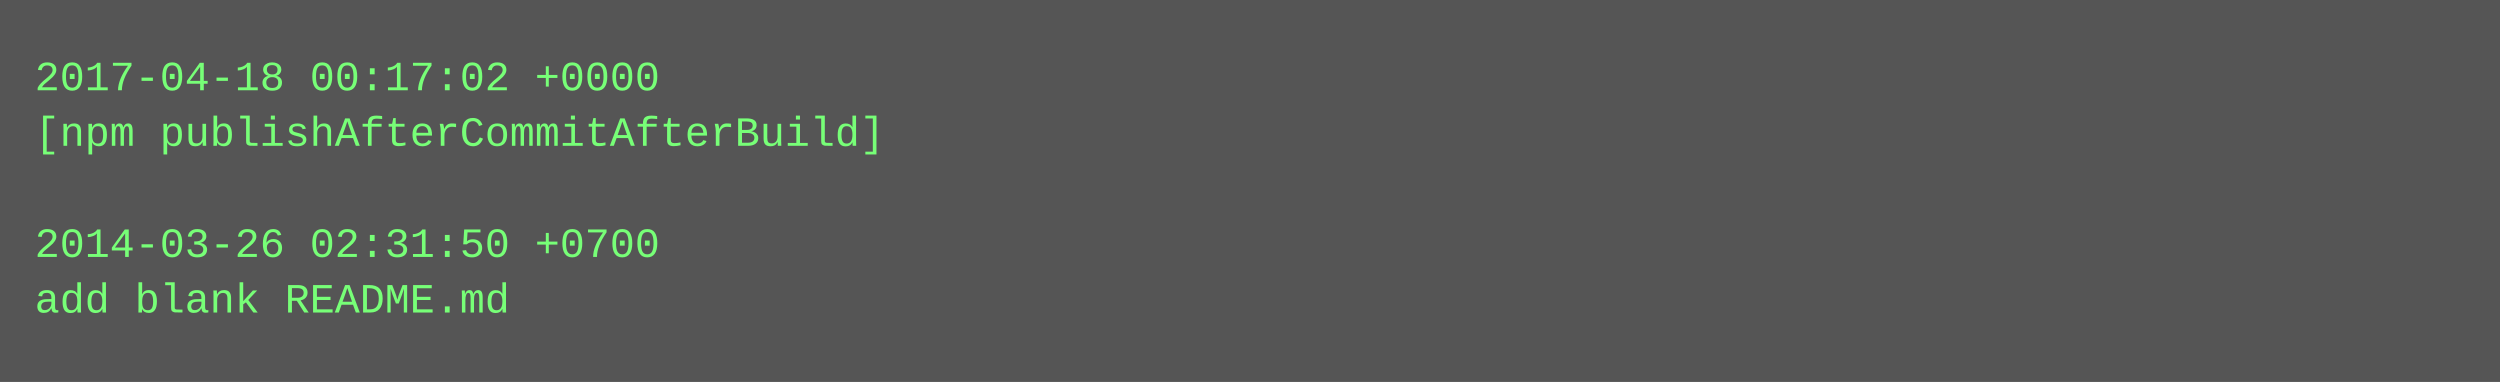
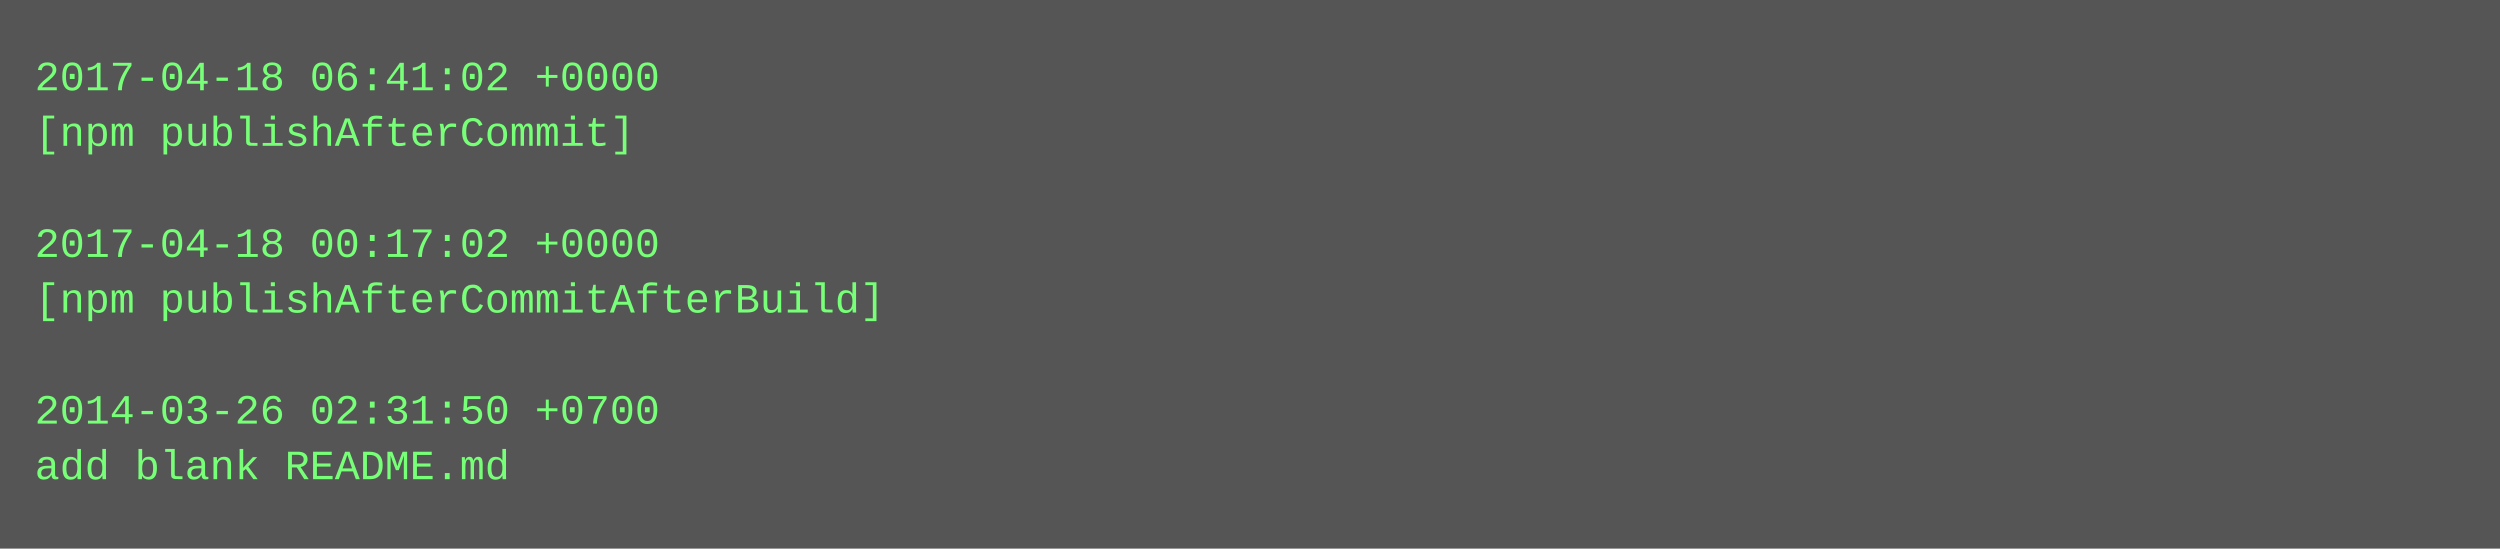
- <svg xmlns="http://www.w3.org/2000/svg" height="110" width="720">
-   <rect height="110" fill="#555" width="720" />
+ <svg xmlns="http://www.w3.org/2000/svg" height="158" width="720">
+   <rect height="158" fill="#555" width="720" />
  <text fill="#7f7" font-family="Courier New" font-size="12" xml:space="preserve">
-     <tspan x="10" y="26">2017-04-18 00:17:02 +0000</tspan>
-     <tspan x="10" y="42">[npm publishAfterCommitAfterBuild]</tspan>
+     <tspan x="10" y="26">2017-04-18 06:41:02 +0000</tspan>
+     <tspan x="10" y="42">[npm publishAfterCommit]</tspan>
    <tspan x="10" y="58" />
-     <tspan x="10" y="74">2014-03-26 02:31:50 +0700</tspan>
-     <tspan x="10" y="90">add blank README.md</tspan>
+     <tspan x="10" y="74">2017-04-18 00:17:02 +0000</tspan>
+     <tspan x="10" y="90">[npm publishAfterCommitAfterBuild]</tspan>
+     <tspan x="10" y="106" />
+     <tspan x="10" y="122">2014-03-26 02:31:50 +0700</tspan>
+     <tspan x="10" y="138">add blank README.md</tspan>
  </text>
</svg>
